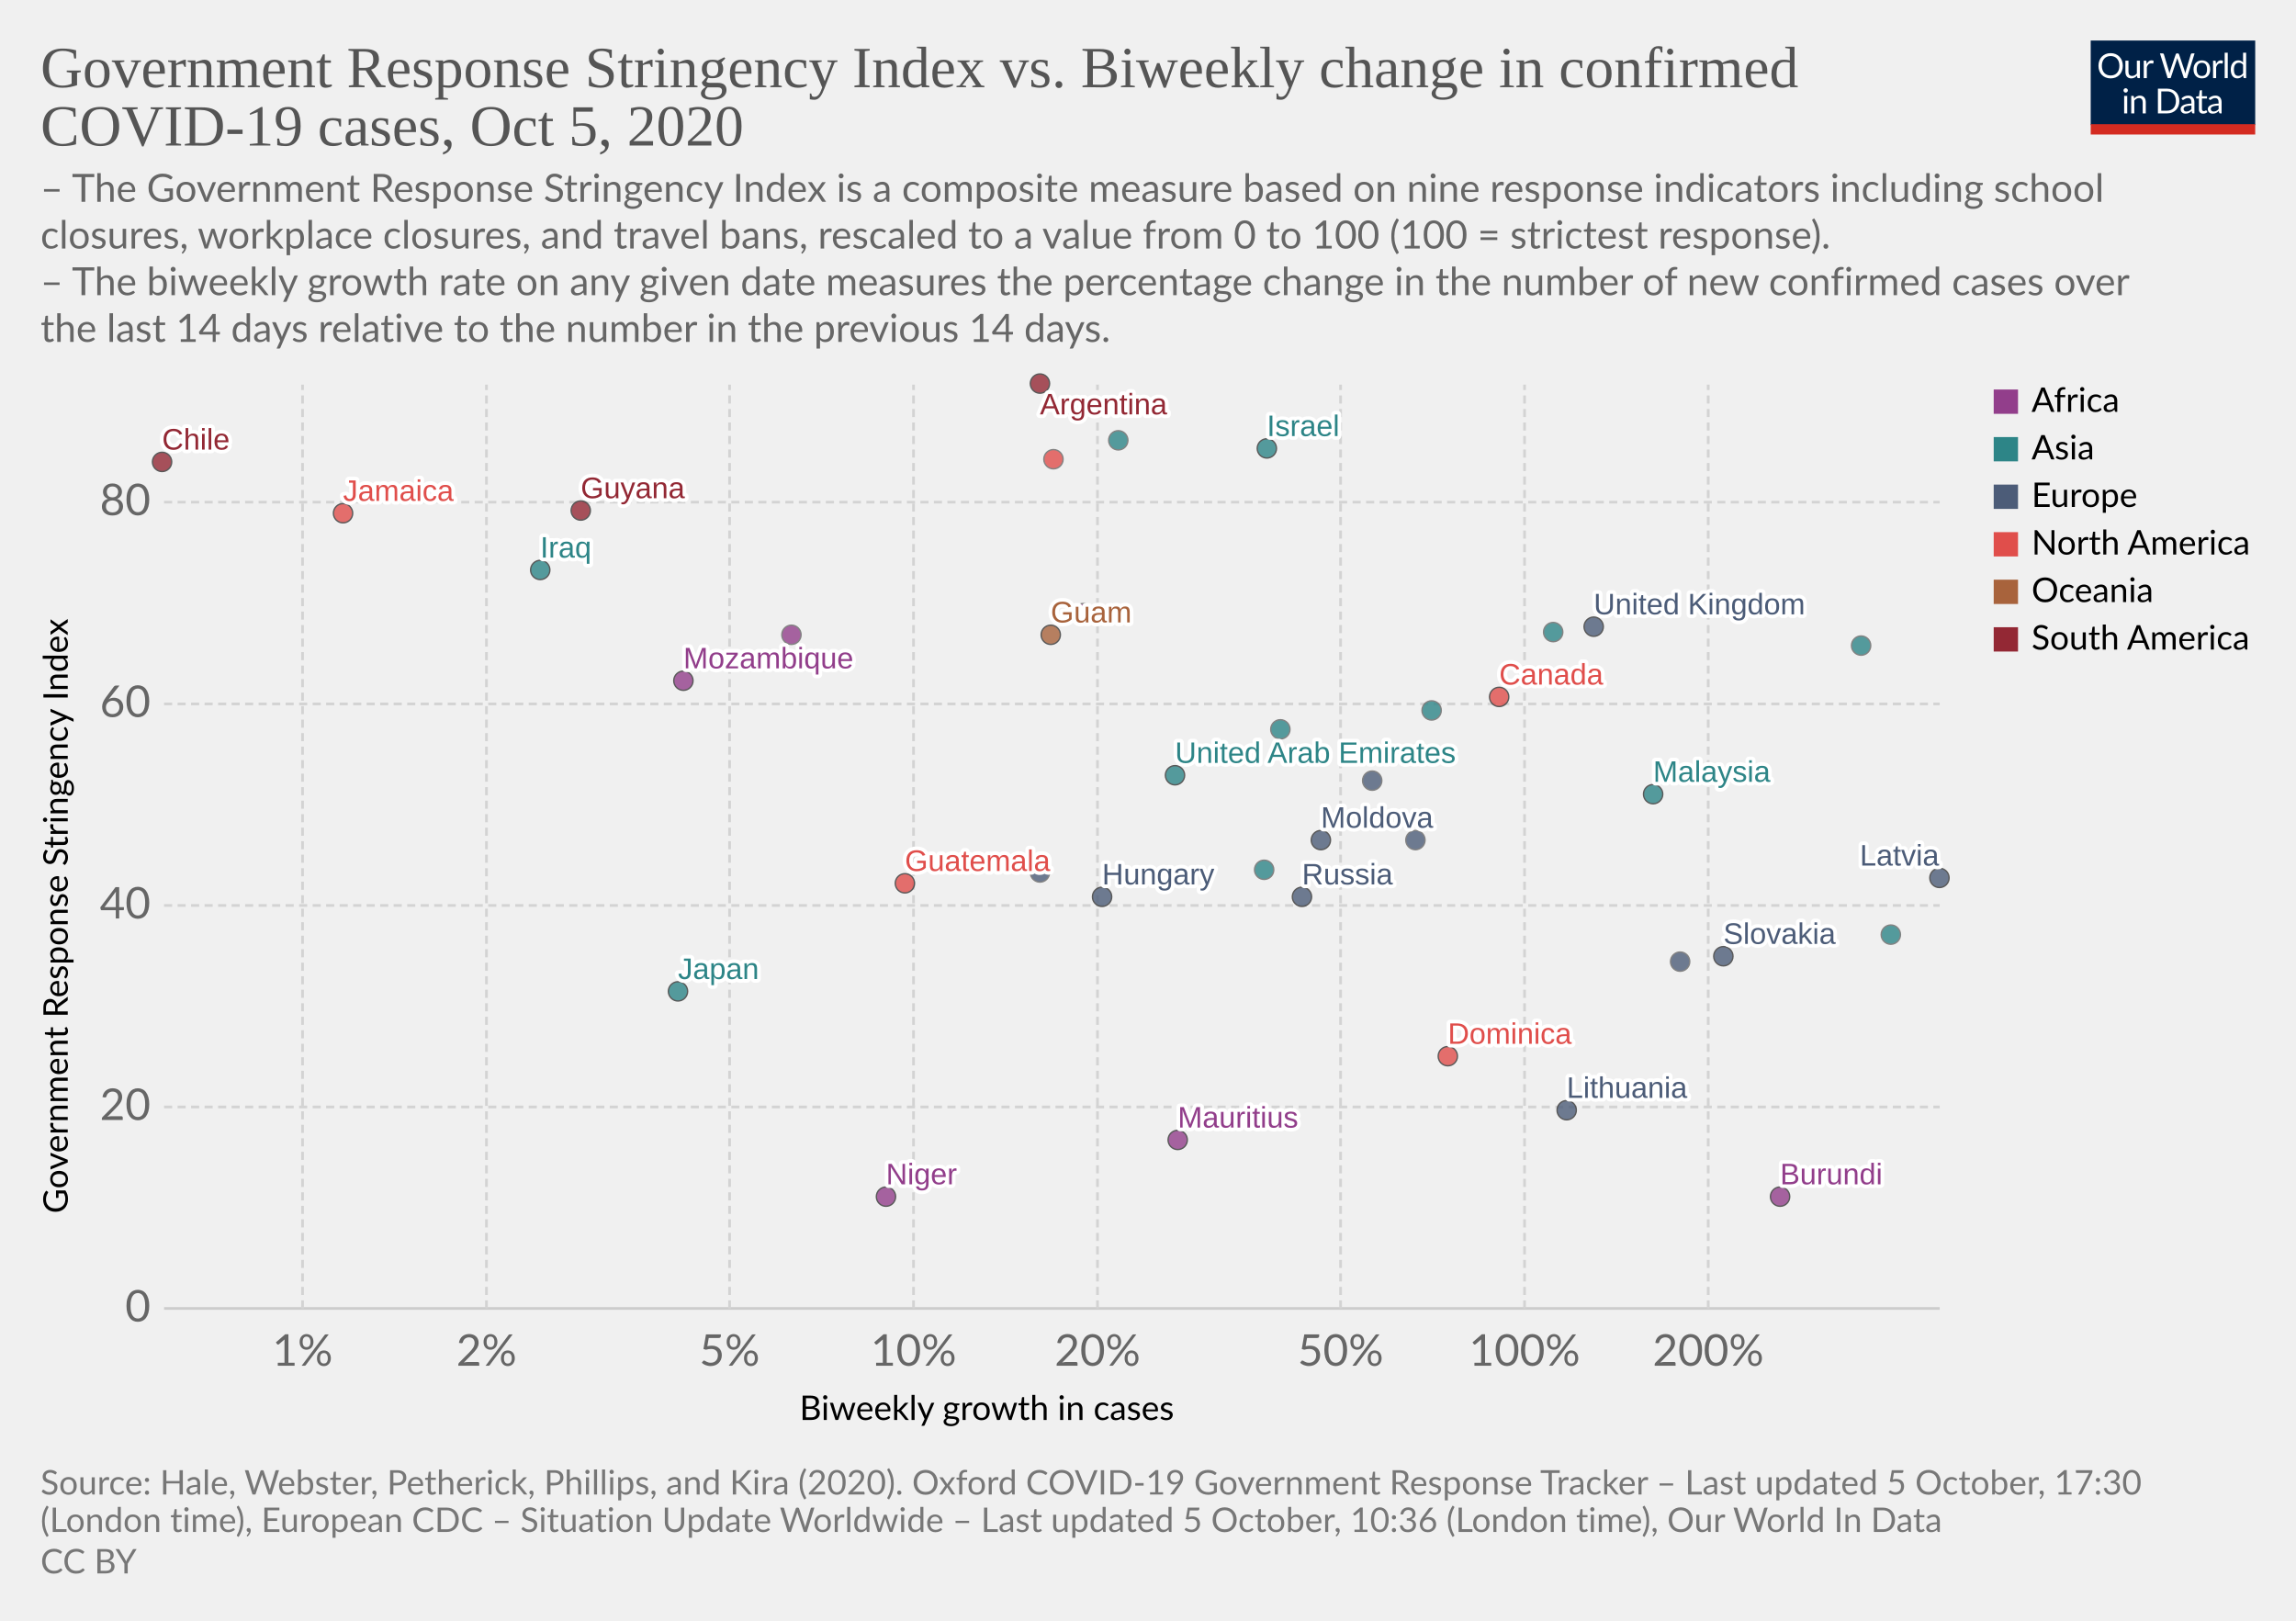
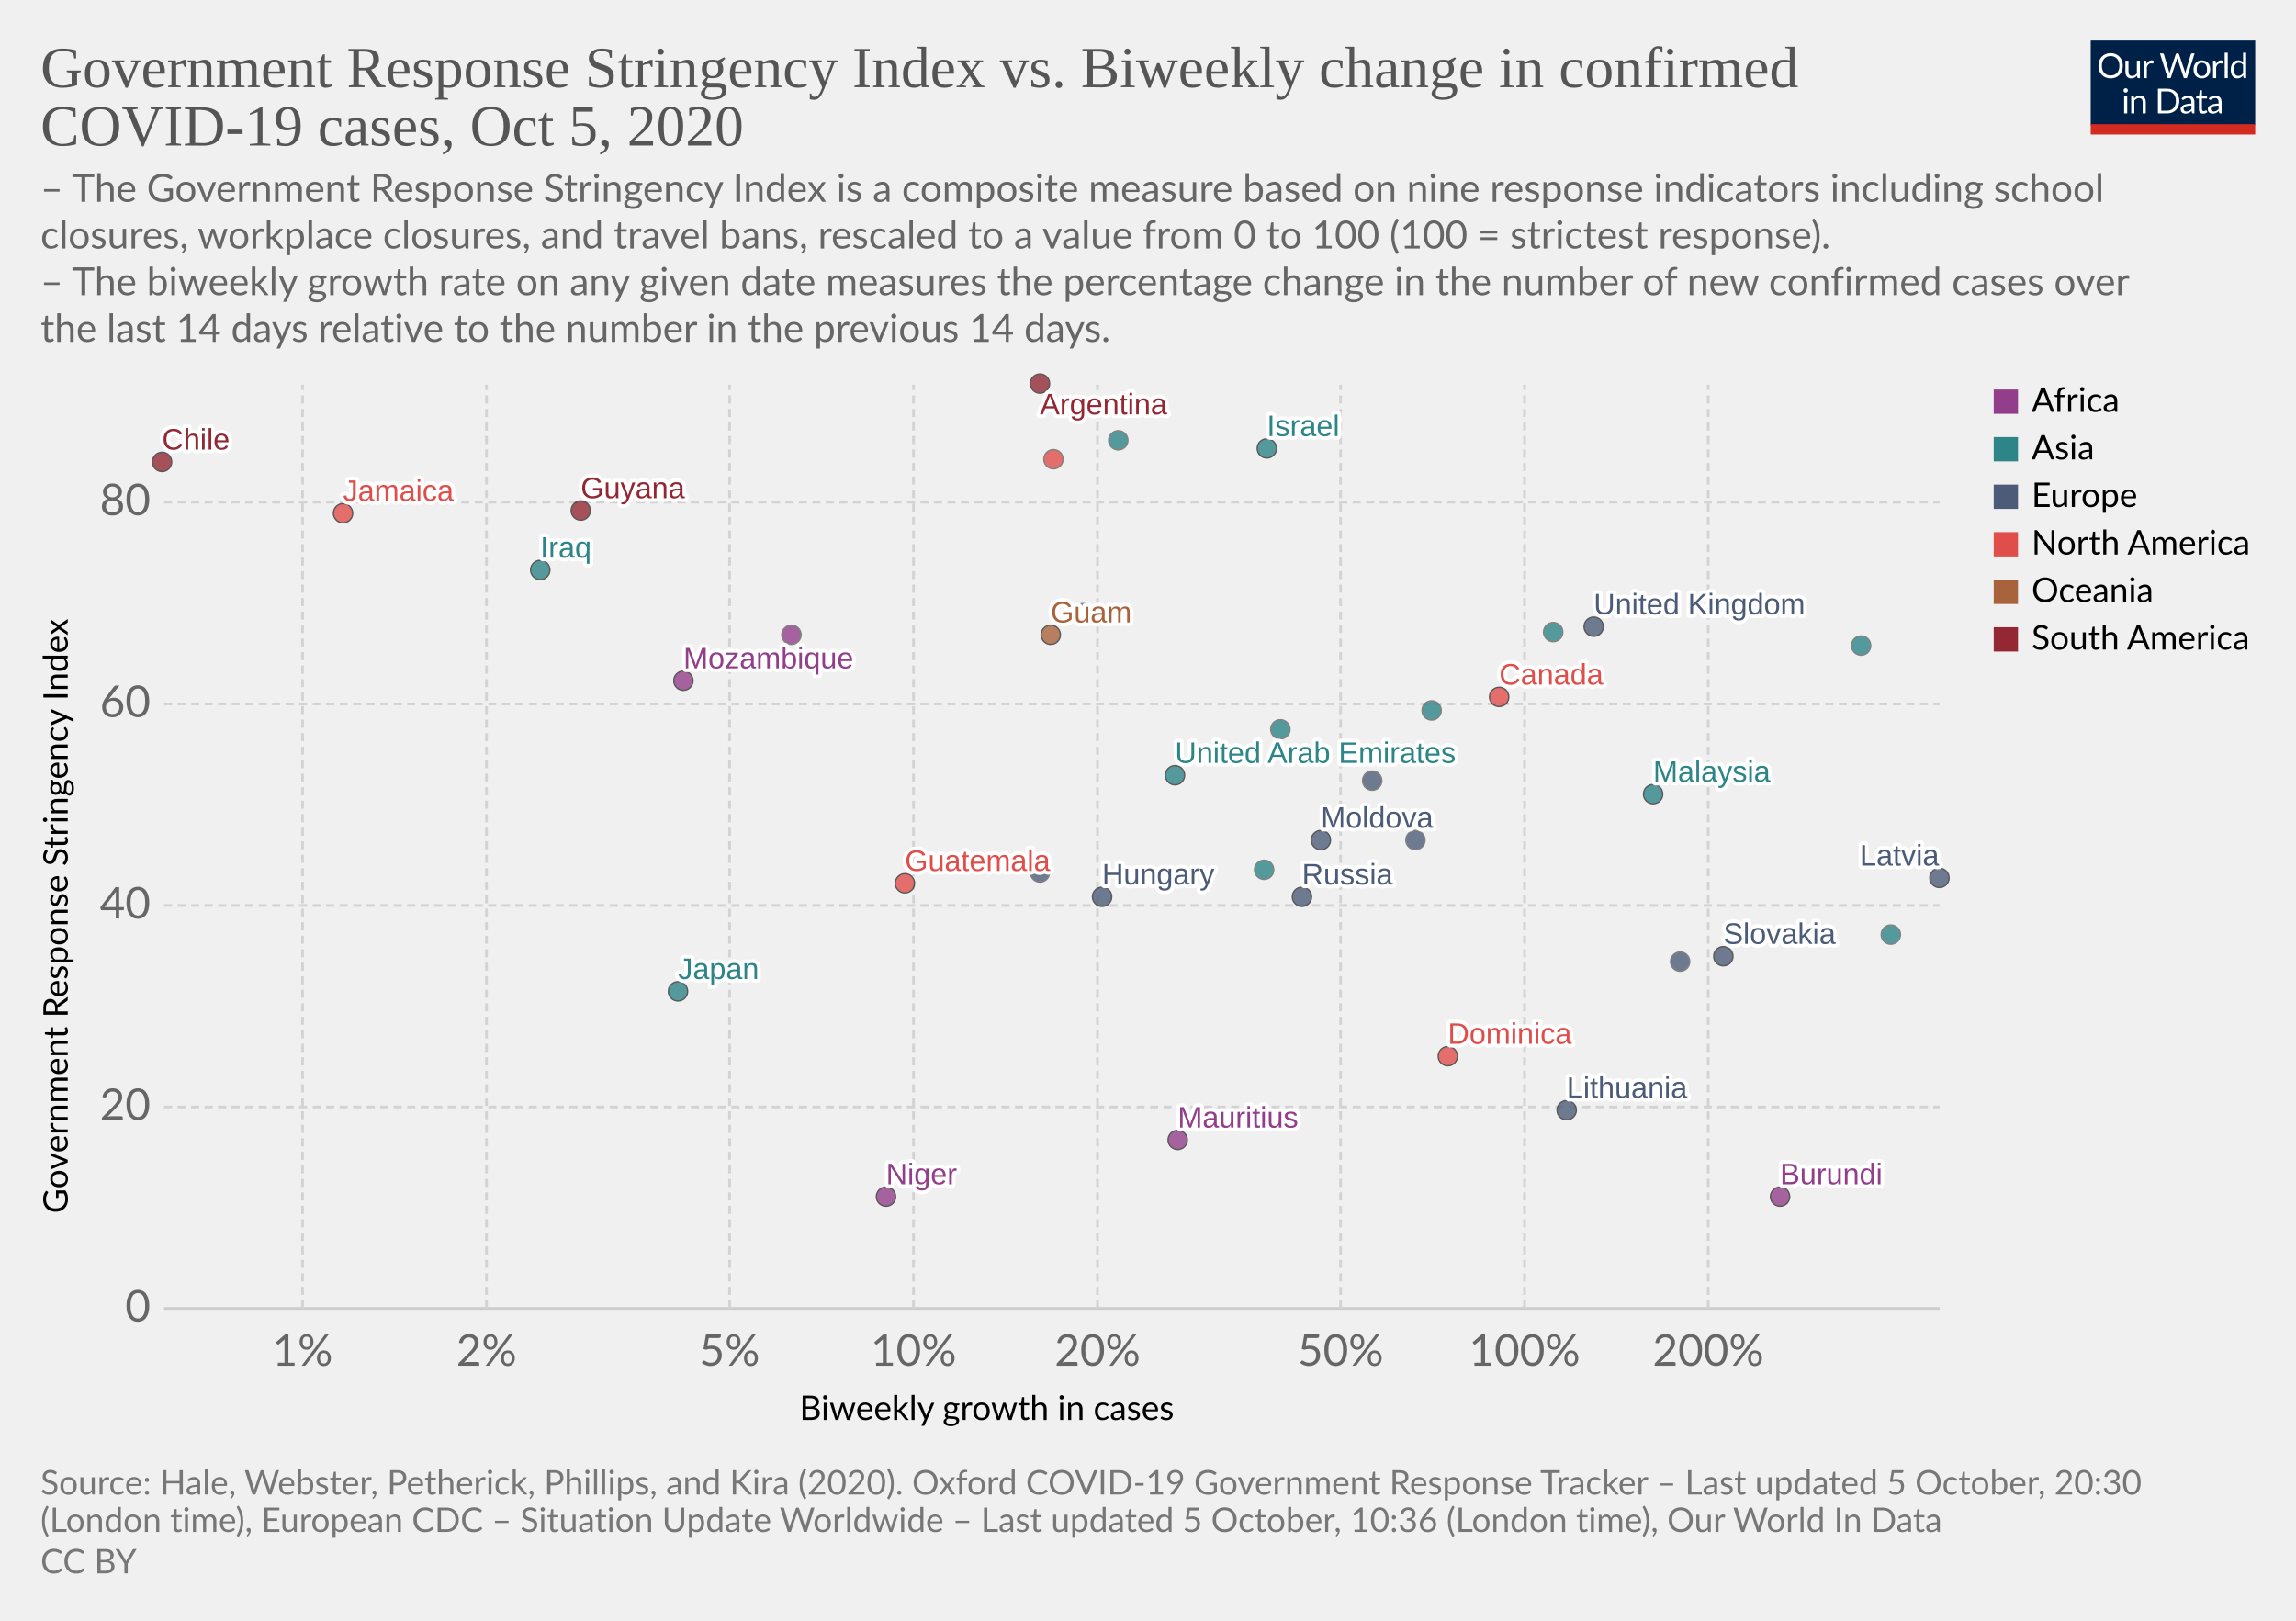
<svg xmlns="http://www.w3.org/2000/svg" version="1.1" style="background-color:#fff;-webkit-font-smoothing:antialiased" width="850" height="600" viewBox="0 0 850 600" font-family="Lato,'Helvetica Neue',Helvetica,Arial,sans-serif" font-size="18" text-rendering="optimizeLegibility">
  <g class="HeaderView">
    <g transform="matrix(.29 0 0 .29 774 15)">
      <svg width="210" height="120" viewBox="0 0 210 120" fill="none">
        <g clip-path="url(#clip0)">
          <path d="M0 0h210v107.89H0V0z" fill="#002147" />
          <path d="M40.98 32.25c0 2.36-.38 4.53-1.12 6.51a14.26 14.26 0 01-8.1 8.4c-1.9.78-4.02 1.17-6.34 1.17a16.6 16.6 0 01-6.33-1.17 14.31 14.31 0 01-8.08-8.4 18.29 18.29 0 01-1.12-6.51c0-2.36.38-4.53 1.12-6.5a14.32 14.32 0 018.07-8.44c1.92-.8 4.03-1.19 6.34-1.19 2.32 0 4.43.4 6.34 1.19 1.92.8 3.56 1.9 4.93 3.34a14.87 14.87 0 013.17 5.1 18.1 18.1 0 011.12 6.5zm-4.38 0c0-1.94-.26-3.68-.8-5.22a10.91 10.91 0 00-2.24-3.89 9.68 9.68 0 00-3.52-2.46 11.95 11.95 0 00-4.62-.86c-1.68 0-3.21.28-4.6.86a9.88 9.88 0 00-3.54 2.46 10.91 10.91 0 00-2.24 3.9c-.53 1.53-.8 3.27-.8 5.2 0 1.94.27 3.68.8 5.22a11.17 11.17 0 002.24 3.9 10.01 10.01 0 003.55 2.44c1.38.56 2.9.83 4.6.83 1.7 0 3.24-.27 4.61-.83a9.8 9.8 0 003.52-2.44 11.17 11.17 0 002.25-3.9c.53-1.54.8-3.28.8-5.21zm26.22-6.54V48H60.5c-.56 0-.9-.27-1.05-.81l-.31-2.4a12.45 12.45 0 01-3.26 2.6c-1.2.64-2.58.96-4.13.96-1.22 0-2.3-.2-3.24-.6a6.52 6.52 0 01-2.33-1.7 7.37 7.37 0 01-1.43-2.67c-.3-1.04-.46-2.2-.46-3.45V25.7h3.91v14.22c0 1.68.38 2.99 1.15 3.91.77.93 1.96 1.39 3.54 1.39 1.16 0 2.24-.27 3.23-.82a10.42 10.42 0 002.8-2.28V25.7h3.91zm8.61 4.47a9.94 9.94 0 012.6-3.56 5.64 5.64 0 013.76-1.3c.47 0 .92.05 1.34.15.44.1.83.27 1.17.49l-.3 2.92c-.09.37-.3.55-.66.55-.2 0-.5-.04-.9-.13a6.21 6.21 0 00-3.24.18c-.54.2-1.03.5-1.47.92-.42.4-.81.9-1.17 1.5-.33.58-.64 1.26-.92 2.02V48H67.7V25.71h2.25c.42 0 .72.08.88.25.16.16.27.44.33.83l.26 3.39zm61.16-13.7L122.75 48h-3.82l-7.99-24.05a21.95 21.95 0 01-.42-1.58 38.36 38.36 0 01-.44 1.58L102.05 48h-3.83L88.4 16.47h3.54c.38 0 .7.1.95.29.26.2.43.43.5.73l6.52 21.9c.1.4.2.83.28 1.28.1.46.2.94.29 1.46l.3-1.46c.12-.47.25-.9.38-1.27l7.41-21.91c.1-.25.26-.48.51-.69.27-.22.58-.33.95-.33h1.23c.38 0 .69.1.92.29.24.2.41.43.53.73l7.4 21.9a28.4 28.4 0 01.68 2.62 29.52 29.52 0 01.52-2.61l6.54-21.91c.07-.27.23-.5.48-.7.27-.21.58-.32.95-.32h3.32zm9.35 8.88c1.63 0 3.1.27 4.4.82a9.43 9.43 0 015.46 5.94c.5 1.4.74 2.98.74 4.73 0 1.76-.25 3.34-.74 4.75a9.43 9.43 0 01-5.46 5.92c-1.3.52-2.77.79-4.4.79-1.64 0-3.12-.27-4.44-.8a9.42 9.42 0 01-3.35-2.3c-.92-1-1.63-2.2-2.13-3.61-.49-1.41-.73-3-.73-4.75s.24-3.33.73-4.73c.5-1.43 1.2-2.64 2.13-3.63a9.4 9.4 0 013.35-2.31c1.32-.55 2.8-.82 4.44-.82zm0 19.89c2.2 0 3.84-.73 4.93-2.2 1.08-1.48 1.63-3.54 1.63-6.18 0-2.66-.55-4.72-1.63-6.2-1.09-1.49-2.73-2.23-4.93-2.23-1.12 0-2.09.2-2.93.57a5.7 5.7 0 00-2.06 1.65 7.5 7.5 0 00-1.24 2.67c-.26 1.04-.4 2.22-.4 3.54 0 2.64.55 4.7 1.64 6.18 1.1 1.47 2.76 2.2 4.99 2.2zm17.97-15.07a9.94 9.94 0 012.6-3.56 5.64 5.64 0 013.76-1.3c.47 0 .91.05 1.34.15.44.1.83.27 1.16.49l-.28 2.92c-.09.37-.31.55-.66.55-.2 0-.5-.04-.9-.13a6.2 6.2 0 00-3.24.18c-.54.2-1.03.5-1.47.92-.43.4-.82.9-1.17 1.5a13.1 13.1 0 00-.92 2.02V48h-3.94V25.71h2.24c.43 0 .72.08.88.25.17.16.28.44.33.83l.27 3.39zm15.04-14.59V48h-3.92V15.6h3.92zm19.55 15.43a6.22 6.22 0 00-2.38-2.05 6.7 6.7 0 00-2.86-.6c-2.07 0-3.66.75-4.77 2.23-1.12 1.48-1.68 3.6-1.68 6.33 0 1.46.13 2.7.38 3.74a7.29 7.29 0 001.1 2.56 4.35 4.35 0 001.78 1.45c.7.3 1.5.46 2.4.46 1.29 0 2.41-.3 3.36-.88a9.6 9.6 0 002.67-2.49V31.02zm3.91-15.43V48h-2.33c-.56 0-.9-.27-1.06-.81l-.35-2.71a12.13 12.13 0 01-3.25 2.77 8.28 8.28 0 01-4.23 1.06 7.31 7.31 0 01-6.14-2.9c-.73-.96-1.3-2.15-1.69-3.57a18.35 18.35 0 01.07-9.48 11.29 11.29 0 011.89-3.7 8.7 8.7 0 017.06-3.34 7.96 7.96 0 016.12 2.62V15.59h3.91zM46.61 70.71V93H42.7V70.71h3.91zm.84-7c0 .39-.08.75-.24 1.09a2.81 2.81 0 01-1.52 1.47 2.67 2.67 0 01-2.16 0 2.9 2.9 0 01-1.45-1.47 2.67 2.67 0 010-2.16c.15-.35.35-.65.6-.9.25-.27.53-.47.85-.62a2.67 2.67 0 012.16 0c.35.15.65.35.9.62.27.25.47.55.62.9.16.34.24.7.24 1.08zm7.97 10.24c.49-.54 1-1.04 1.54-1.48a9.85 9.85 0 013.66-1.84 8.96 8.96 0 015.43.35c.94.4 1.72.97 2.33 1.71a7.36 7.36 0 011.43 2.67c.32 1.04.49 2.19.49 3.45V93h-3.94V78.81c0-1.69-.4-3-1.17-3.92-.76-.93-1.93-1.4-3.5-1.4a6.6 6.6 0 00-3.25.83c-1 .56-1.92 1.31-2.77 2.27V93h-3.94V70.71h2.35c.56 0 .9.28 1.04.82l.3 2.42zm57.7 3.3c0 2.36-.37 4.5-1.11 6.44a14.3 14.3 0 01-3.17 4.98 14.1 14.1 0 01-4.93 3.2c-1.9.76-4.02 1.13-6.33 1.13H85.8V61.47h11.77c2.31 0 4.42.39 6.33 1.15a13.8 13.8 0 018.1 8.18 17.75 17.75 0 011.12 6.45zm-4.37 0c0-1.94-.26-3.67-.8-5.2a10.94 10.94 0 00-2.23-3.87 9.57 9.57 0 00-3.53-2.42 12.23 12.23 0 00-4.61-.83h-7.5v24.62h7.5c1.7 0 3.24-.28 4.61-.84a9.7 9.7 0 003.53-2.4 10.94 10.94 0 002.24-3.87c.53-1.53.8-3.26.8-5.2zm19.8 5.72c-1.8.06-3.34.2-4.62.44-1.26.22-2.3.51-3.1.88-.8.36-1.37.8-1.74 1.3-.35.5-.53 1.05-.53 1.67 0 .58.1 1.1.3 1.52a3 3 0 00.76 1.05c.34.27.73.46 1.17.6.45.11.94.17 1.45.17a7.28 7.28 0 003.5-.81 11.95 11.95 0 002.82-2.2v-4.62zm-12.65-9.11a12.73 12.73 0 013.98-2.66c1.43-.59 3-.88 4.73-.88 1.25 0 2.36.2 3.33.61a6.81 6.81 0 013.94 4.38c.33 1.04.5 2.19.5 3.43V93h-1.74a1.8 1.8 0 01-.88-.18c-.2-.13-.36-.38-.48-.74l-.44-2.12c-.59.55-1.16 1.03-1.72 1.46a9.48 9.48 0 01-3.74 1.7c-.69.15-1.46.23-2.3.23-.87 0-1.69-.12-2.45-.35a5.34 5.34 0 01-3.34-2.93 6.64 6.64 0 01-.49-2.64c0-.88.25-1.72.73-2.53a6.33 6.33 0 012.35-2.17c1.09-.63 2.5-1.15 4.25-1.54 1.75-.41 3.89-.65 6.42-.7v-1.75c0-1.73-.37-3.03-1.12-3.91-.75-.9-1.84-1.34-3.28-1.34-.97 0-1.78.12-2.44.37-.64.23-1.2.5-1.7.81l-1.23.82c-.33.23-.67.35-1 .35-.27 0-.5-.07-.69-.2a2.1 2.1 0 01-.48-.53l-.7-1.25zm27.67 19.5c-1.76 0-3.12-.5-4.07-1.48-.94-.98-1.41-2.4-1.41-4.25V74h-2.68a.9.9 0 01-.6-.2c-.16-.14-.24-.36-.24-.66v-1.56l3.65-.46.9-6.89a.9.9 0 01.29-.52.88.88 0 01.62-.22H142v7.67h6.44V74H142v13.38c0 .94.22 1.63.68 2.09.45.45 1.04.68 1.76.68a3.21 3.21 0 001.85-.53l.55-.35c.16-.12.3-.18.41-.18.2 0 .4.13.55.38l1.15 1.87a7.45 7.45 0 01-2.44 1.5c-.96.35-1.94.52-2.95.52zm19.68-10.4c-1.8.07-3.34.21-4.62.45-1.26.22-2.3.51-3.1.88-.8.36-1.37.8-1.74 1.3-.35.5-.53 1.05-.53 1.67 0 .58.1 1.1.3 1.52.18.42.44.77.76 1.05.34.27.73.46 1.17.6.45.11.94.17 1.45.17a7.3 7.3 0 003.5-.81 12.04 12.04 0 002.82-2.2v-4.62zm-12.65-9.1a12.72 12.72 0 013.99-2.66c1.42-.59 3-.88 4.72-.88 1.25 0 2.36.2 3.33.61a6.81 6.81 0 013.94 4.38c.33 1.04.5 2.19.5 3.43V93h-1.74a1.8 1.8 0 01-.88-.18c-.2-.13-.36-.38-.48-.74l-.44-2.12c-.59.55-1.16 1.03-1.72 1.46a9.48 9.48 0 01-3.74 1.7c-.69.15-1.46.23-2.3.23-.87 0-1.69-.12-2.45-.35a5.33 5.33 0 01-3.34-2.93 6.62 6.62 0 01-.49-2.64c0-.88.25-1.72.73-2.53a6.33 6.33 0 012.35-2.17c1.09-.63 2.5-1.15 4.25-1.54a31.2 31.2 0 016.42-.7v-1.75c0-1.73-.37-3.03-1.12-3.91-.75-.9-1.84-1.34-3.28-1.34-.97 0-1.78.12-2.44.37-.64.23-1.2.5-1.7.81-.46.3-.87.57-1.22.82-.34.23-.68.35-1.02.35-.26 0-.49-.07-.68-.2a1.88 1.88 0 01-.48-.53l-.7-1.25z" fill="#fff" />
          <path fill="#D42B21" d="M0 106.79h210V120H0z" />
        </g>
        <defs>
          <clipPath id="clip0">
            <path fill="#fff" d="M0 0h210v120H0z" />
          </clipPath>
        </defs>
      </svg>
    </g>
    <a href="https://ourworldindata.org/grapher/government-response-stringency-index-vs-biweekly-change-in-confirmed-covid-19-cases?time=latest" target="_blank" rel="noopener" font-family="&quot;Playfair Display&quot;,Georgia,&quot;Times New Roman&quot;,serif">
      <text font-size="21.6" x="15" y="32.3" fill="#555">
        <tspan x="15" y="32.28">Government Response Stringency Index vs. Biweekly change in confirmed</tspan>
        <tspan x="15" y="53.88">COVID-19 cases, Oct 5, 2020</tspan>
      </text>
    </a>
    <text font-size="14.4" x="15" y="74.7" fill="#666">
      <tspan x="15" y="74.72">– The Government Response Stringency Index is a composite measure based on nine response indicators including school</tspan>
      <tspan x="15" y="92">closures, workplace closures, and travel bans, rescaled to a value from 0 to 100 (100 = strictest response).</tspan>
      <tspan x="15" y="109.28"> – The biweekly growth rate on any given date measures the percentage change in the number of new confirmed cases over</tspan>
      <tspan x="15" y="126.56">the last 14 days relative to the number in the previous 14 days.</tspan>
    </text>
  </g>
  <g class="ScatterPlot">
    <g class="DualAxisView">
      <g class="HorizontalAxis">
        <text font-size="12.6" x="296" y="525.7">
          <tspan x="295.99" y="525.68">Biweekly growth in cases</tspan>
        </text>
        <text x="112" y="505.6" fill="#666" text-anchor="middle" font-size="16.2">1%</text>
        <text x="180.1" y="505.6" fill="#666" text-anchor="middle" font-size="16.2">2%</text>
        <text x="270.1" y="505.6" fill="#666" text-anchor="middle" font-size="16.2">5%</text>
        <text x="338.2" y="505.6" fill="#666" text-anchor="middle" font-size="16.2">10%</text>
        <text x="406.3" y="505.6" fill="#666" text-anchor="middle" font-size="16.2">20%</text>
        <text x="496.3" y="505.6" fill="#666" text-anchor="middle" font-size="16.2">50%</text>
        <text x="564.4" y="505.6" fill="#666" text-anchor="middle" font-size="16.2">100%</text>
        <text x="632.4" y="505.6" fill="#666" text-anchor="middle" font-size="16.2">200%</text>
      </g>
      <g class="VerticalAxis">
        <text font-size="12.6" x="-449.2" y="25.1" transform="rotate(-90)">
          <tspan x="-449.2" y="25.08">Government Response Stringency Index</tspan>
        </text>
        <text x="55.74" y="484.4" fill="#666" dominant-baseline="middle" text-anchor="end" font-size="16.2">0</text>
        <text x="55.74" y="409.8" fill="#666" dominant-baseline="middle" text-anchor="end" font-size="16.2">20</text>
        <text x="55.74" y="335.2" fill="#666" dominant-baseline="middle" text-anchor="end" font-size="16.2">40</text>
        <text x="55.74" y="260.6" fill="#666" dominant-baseline="middle" text-anchor="end" font-size="16.2">60</text>
        <text x="55.74" y="185.9" fill="#666" dominant-baseline="middle" text-anchor="end" font-size="16.2">80</text>
      </g>
      <g class="AxisGridLines horizontalLines">
        <path stroke="#ccc" d="M60.74 484.4h657.35" />
        <path stroke="#d3d3d3" stroke-dasharray="3,2" d="M60.74 409.8h657.35M60.74 335.2h657.35M60.74 260.6h657.35M60.74 185.9h657.35" />
      </g>
      <g class="AxisGridLines verticalLines" stroke="#d3d3d3" stroke-dasharray="3,2">
        <path d="M112 484.4v-342M180.1 484.4v-342M270.1 484.4v-342M338.2 484.4v-342M406.3 484.4v-342M496.3 484.4v-342M564.4 484.4v-342M632.4 484.4v-342" />
      </g>
    </g>
    <g class="PointsWithLabels clickable" clip-path="url(#a)" font-family="Arial, sans-serif">
      <path fill="rgba(255,255,255,0)" d="M60.74 142.4h657.35v342H60.74z" />
      <defs>
        <clipPath id="a">
          <path d="M50.74 132.4h677.35v362H50.74z" />
        </clipPath>
      </defs>
      <g class="key-United-Arab-Emirates_0">
        <circle cx="435" cy="287" r="3.57" fill="#2D8587" opacity=".8" stroke="#333" stroke-width=".5" />
      </g>
      <g class="key-Argentina_0">
        <circle cx="385" cy="142" r="3.57" fill="#932834" opacity=".8" stroke="#333" stroke-width=".5" />
      </g>
      <g class="key-Canada_0">
        <circle cx="555" cy="258" r="3.57" fill="#E04E4B" opacity=".8" stroke="#333" stroke-width=".5" />
      </g>
      <g class="key-Chile_0">
        <circle cx="60" cy="171" r="3.57" fill="#932834" opacity=".8" stroke="#333" stroke-width=".5" />
      </g>
      <g class="key-Latvia_0">
        <circle cx="718" cy="325" r="3.57" fill="#4C5C78" opacity=".8" stroke="#333" stroke-width=".5" />
      </g>
      <g class="key-Moldova_0">
        <circle cx="489" cy="311" r="3.57" fill="#4C5C78" opacity=".8" stroke="#333" stroke-width=".5" />
      </g>
      <g class="key-United-Kingdom_0">
        <circle cx="590" cy="232" r="3.57" fill="#4C5C78" opacity=".8" stroke="#333" stroke-width=".5" />
      </g>
      <g class="key-Guatemala_0">
        <circle cx="335" cy="327" r="3.57" fill="#E04E4B" opacity=".8" stroke="#333" stroke-width=".5" />
      </g>
      <g class="key-Guyana_0">
        <circle cx="215" cy="189" r="3.57" fill="#932834" opacity=".8" stroke="#333" stroke-width=".5" />
      </g>
      <g class="key-Honduras_0">
        <circle cx="390" cy="170" r="3.57" fill="#E04E4B" opacity=".8" stroke="#666" stroke-width=".5" />
      </g>
      <g class="key-Hungary_0">
        <circle cx="408" cy="332" r="3.57" fill="#4C5C78" opacity=".8" stroke="#333" stroke-width=".5" />
      </g>
      <g class="key-Ireland_0">
        <circle cx="508" cy="289" r="3.57" fill="#4C5C78" opacity=".8" stroke="#666" stroke-width=".5" />
      </g>
      <g class="key-Iran_0">
        <circle cx="474" cy="270" r="3.57" fill="#2D8587" opacity=".8" stroke="#666" stroke-width=".5" />
      </g>
      <g class="key-Oman_0">
        <circle cx="414" cy="163" r="3.57" fill="#2D8587" opacity=".8" stroke="#666" stroke-width=".5" />
      </g>
      <g class="key-Portugal_0">
        <circle cx="385" cy="323" r="3.57" fill="#4C5C78" opacity=".8" stroke="#666" stroke-width=".5" />
      </g>
      <g class="key-Russia_0">
        <circle cx="482" cy="332" r="3.57" fill="#4C5C78" opacity=".8" stroke="#333" stroke-width=".5" />
      </g>
      <g class="key-Slovakia_0">
        <circle cx="638" cy="354" r="3.57" fill="#4C5C78" opacity=".8" stroke="#333" stroke-width=".5" />
      </g>
      <g class="key-Slovenia_0">
        <circle cx="524" cy="311" r="3.57" fill="#4C5C78" opacity=".8" stroke="#666" stroke-width=".5" />
      </g>
      <g class="key-Thailand_0">
        <circle cx="468" cy="322" r="3.57" fill="#2D8587" opacity=".8" stroke="#666" stroke-width=".5" />
      </g>
      <g class="key-Guam_0">
        <circle cx="389" cy="235" r="3.57" fill="#A8633C" opacity=".8" stroke="#333" stroke-width=".5" />
      </g>
      <g class="key-Kyrgyzstan_0">
        <circle cx="575" cy="234" r="3.57" fill="#2D8587" opacity=".8" stroke="#666" stroke-width=".5" />
      </g>
      <g class="key-Mauritius_0">
        <circle cx="436" cy="422" r="3.57" fill="#923E8B" opacity=".8" stroke="#333" stroke-width=".5" />
      </g>
      <g class="key-Cape-Verde_0">
        <circle cx="401" cy="227" r="3.57" fill="#923E8B" opacity=".8" stroke="#666" stroke-width=".5" />
      </g>
      <g class="key-Niger_0">
        <circle cx="328" cy="443" r="3.57" fill="#923E8B" opacity=".8" stroke="#333" stroke-width=".5" />
      </g>
      <g class="key-Dominica_0">
        <circle cx="536" cy="391" r="3.57" fill="#E04E4B" opacity=".8" stroke="#333" stroke-width=".5" />
      </g>
      <g class="key-Mozambique_0">
        <circle cx="253" cy="252" r="3.57" fill="#923E8B" opacity=".8" stroke="#333" stroke-width=".5" />
      </g>
      <g class="key-Iraq_0">
        <circle cx="200" cy="211" r="3.57" fill="#2D8587" opacity=".8" stroke="#333" stroke-width=".5" />
      </g>
      <g class="key-Iceland_0">
        <circle cx="622" cy="356" r="3.57" fill="#4C5C78" opacity=".8" stroke="#666" stroke-width=".5" />
      </g>
      <g class="key-Israel_0">
        <circle cx="469" cy="166" r="3.57" fill="#2D8587" opacity=".8" stroke="#333" stroke-width=".5" />
      </g>
      <g class="key-Jordan_0">
        <circle cx="689" cy="239" r="3.57" fill="#2D8587" opacity=".8" stroke="#666" stroke-width=".5" />
      </g>
      <g class="key-Japan_0">
        <circle cx="251" cy="367" r="3.57" fill="#2D8587" opacity=".8" stroke="#333" stroke-width=".5" />
      </g>
      <g class="key-Cambodia_0">
        <circle cx="700" cy="346" r="3.57" fill="#2D8587" opacity=".8" stroke="#666" stroke-width=".5" />
      </g>
      <g class="key-Lebanon_0">
        <circle cx="530" cy="263" r="3.57" fill="#2D8587" opacity=".8" stroke="#666" stroke-width=".5" />
      </g>
      <g class="key-Lithuania_0">
        <circle cx="580" cy="411" r="3.57" fill="#4C5C78" opacity=".8" stroke="#333" stroke-width=".5" />
      </g>
      <g class="key-Malaysia_0">
        <circle cx="612" cy="294" r="3.57" fill="#2D8587" opacity=".8" stroke="#333" stroke-width=".5" />
      </g>
      <g class="key-Jamaica_0">
        <circle cx="127" cy="190" r="3.57" fill="#E04E4B" opacity=".8" stroke="#333" stroke-width=".5" />
      </g>
      <g class="key-Gabon_0">
        <circle cx="293" cy="235" r="3.57" fill="#923E8B" opacity=".8" stroke="#666" stroke-width=".5" />
      </g>
      <g class="key-Burundi_0">
        <circle cx="659" cy="443" r="3.57" fill="#923E8B" opacity=".8" stroke="#333" stroke-width=".5" />
      </g>
      <g class="backgroundLabels" fill="#333" font-size="11" font-weight="400">
        <text x="435" y="282.43" fill="#fff" stroke="#fff" stroke-linecap="round" stroke-linejoin="round" stroke-width=".25em">United Arab Emirates</text>
        <text x="435" y="282.43" fill="#2D8587">United Arab Emirates</text>
        <text x="385" y="153.4" fill="#fff" stroke="#fff" stroke-linecap="round" stroke-linejoin="round" stroke-width=".25em">Argentina</text>
        <text x="385" y="153.4" fill="#932834">Argentina</text>
        <text x="555" y="253.43" fill="#fff" stroke="#fff" stroke-linecap="round" stroke-linejoin="round" stroke-width=".25em">Canada</text>
        <text x="555" y="253.43" fill="#E04E4B">Canada</text>
        <text x="60" y="166.43" fill="#fff" stroke="#fff" stroke-linecap="round" stroke-linejoin="round" stroke-width=".25em">Chile</text>
        <text x="60" y="166.43" fill="#932834">Chile</text>
        <text x="688.52" y="320.43" fill="#fff" stroke="#fff" stroke-linecap="round" stroke-linejoin="round" stroke-width=".25em">Latvia</text>
        <text x="688.52" y="320.43" fill="#4C5C78">Latvia</text>
        <text x="489" y="306.43" fill="#fff" stroke="#fff" stroke-linecap="round" stroke-linejoin="round" stroke-width=".25em">Moldova</text>
        <text x="489" y="306.43" fill="#4C5C78">Moldova</text>
        <text x="590" y="227.43" fill="#fff" stroke="#fff" stroke-linecap="round" stroke-linejoin="round" stroke-width=".25em">United Kingdom</text>
        <text x="590" y="227.43" fill="#4C5C78">United Kingdom</text>
        <text x="335" y="322.43" fill="#fff" stroke="#fff" stroke-linecap="round" stroke-linejoin="round" stroke-width=".25em">Guatemala</text>
        <text x="335" y="322.43" fill="#E04E4B">Guatemala</text>
        <text x="215" y="184.43" fill="#fff" stroke="#fff" stroke-linecap="round" stroke-linejoin="round" stroke-width=".25em">Guyana</text>
        <text x="215" y="184.43" fill="#932834">Guyana</text>
        <text x="408" y="327.43" fill="#fff" stroke="#fff" stroke-linecap="round" stroke-linejoin="round" stroke-width=".25em">Hungary</text>
        <text x="408" y="327.43" fill="#4C5C78">Hungary</text>
        <text x="482" y="327.43" fill="#fff" stroke="#fff" stroke-linecap="round" stroke-linejoin="round" stroke-width=".25em">Russia</text>
        <text x="482" y="327.43" fill="#4C5C78">Russia</text>
        <text x="638" y="349.43" fill="#fff" stroke="#fff" stroke-linecap="round" stroke-linejoin="round" stroke-width=".25em">Slovakia</text>
        <text x="638" y="349.43" fill="#4C5C78">Slovakia</text>
        <text x="389" y="230.43" fill="#fff" stroke="#fff" stroke-linecap="round" stroke-linejoin="round" stroke-width=".25em">Guam</text>
        <text x="389" y="230.43" fill="#A8633C">Guam</text>
        <text x="436" y="417.43" fill="#fff" stroke="#fff" stroke-linecap="round" stroke-linejoin="round" stroke-width=".25em">Mauritius</text>
        <text x="436" y="417.43" fill="#923E8B">Mauritius</text>
        <text x="328" y="438.43" fill="#fff" stroke="#fff" stroke-linecap="round" stroke-linejoin="round" stroke-width=".25em">Niger</text>
        <text x="328" y="438.43" fill="#923E8B">Niger</text>
        <text x="536" y="386.43" fill="#fff" stroke="#fff" stroke-linecap="round" stroke-linejoin="round" stroke-width=".25em">Dominica</text>
        <text x="536" y="386.43" fill="#E04E4B">Dominica</text>
        <text x="253" y="247.43" fill="#fff" stroke="#fff" stroke-linecap="round" stroke-linejoin="round" stroke-width=".25em">Mozambique</text>
        <text x="253" y="247.43" fill="#923E8B">Mozambique</text>
        <text x="200" y="206.43" fill="#fff" stroke="#fff" stroke-linecap="round" stroke-linejoin="round" stroke-width=".25em">Iraq</text>
        <text x="200" y="206.43" fill="#2D8587">Iraq</text>
        <text x="469" y="161.43" fill="#fff" stroke="#fff" stroke-linecap="round" stroke-linejoin="round" stroke-width=".25em">Israel</text>
        <text x="469" y="161.43" fill="#2D8587">Israel</text>
        <text x="251" y="362.43" fill="#fff" stroke="#fff" stroke-linecap="round" stroke-linejoin="round" stroke-width=".25em">Japan</text>
        <text x="251" y="362.43" fill="#2D8587">Japan</text>
        <text x="580" y="406.43" fill="#fff" stroke="#fff" stroke-linecap="round" stroke-linejoin="round" stroke-width=".25em">Lithuania</text>
        <text x="580" y="406.43" fill="#4C5C78">Lithuania</text>
        <text x="612" y="289.43" fill="#fff" stroke="#fff" stroke-linecap="round" stroke-linejoin="round" stroke-width=".25em">Malaysia</text>
        <text x="612" y="289.43" fill="#2D8587">Malaysia</text>
        <text x="127" y="185.43" fill="#fff" stroke="#fff" stroke-linecap="round" stroke-linejoin="round" stroke-width=".25em">Jamaica</text>
        <text x="127" y="185.43" fill="#E04E4B">Jamaica</text>
        <text x="659" y="438.43" fill="#fff" stroke="#fff" stroke-linecap="round" stroke-linejoin="round" stroke-width=".25em">Burundi</text>
        <text x="659" y="438.43" fill="#923E8B">Burundi</text>
      </g>
    </g>
    <g class="ScatterColorLegend clickable" cursor="pointer">
      <g class="legendMark">
        <path fill="#923E8B" d="M738.09 144.2h9v9h-9z" />
        <text font-size="12.6" x="752.1" y="152.5">
          <tspan x="752.09" y="152.48">Africa</tspan>
        </text>
      </g>
      <g class="legendMark">
        <path fill="#2D8587" d="M738.09 161.8h9v9h-9z" />
        <text font-size="12.6" x="752.1" y="170.1">
          <tspan x="752.09" y="170.08">Asia</tspan>
        </text>
      </g>
      <g class="legendMark">
        <path fill="#4C5C78" d="M738.09 179.4h9v9h-9z" />
        <text font-size="12.6" x="752.1" y="187.7">
          <tspan x="752.09" y="187.68">Europe</tspan>
        </text>
      </g>
      <g class="legendMark">
        <path fill="#E04E4B" d="M738.09 197h9v9h-9z" />
        <text font-size="12.6" x="752.1" y="205.3">
          <tspan x="752.09" y="205.28">North America</tspan>
        </text>
      </g>
      <g class="legendMark">
        <path fill="#A8633C" d="M738.09 214.6h9v9h-9z" />
        <text font-size="12.6" x="752.1" y="222.9">
          <tspan x="752.09" y="222.88">Oceania</tspan>
        </text>
      </g>
      <g class="legendMark">
        <path fill="#932834" d="M738.09 232.2h9v9h-9z" />
        <text font-size="12.6" x="752.1" y="240.5">
          <tspan x="752.09" y="240.48">South America</tspan>
        </text>
      </g>
    </g>
  </g>
  <g class="SourcesFooter" fill="#777">
    <g class="clickable" fill="#777">
      <text font-size="12.6" x="15" y="553.3">
-         <tspan x="15" y="553.28">Source: Hale, Webster, Petherick, Phillips, and Kira (2020). Oxford COVID-19 Government Response Tracker – Last updated 5 October, 17:30</tspan>
+         <tspan x="15" y="553.28">Source: Hale, Webster, Petherick, Phillips, and Kira (2020). Oxford COVID-19 Government Response Tracker – Last updated 5 October, 20:30</tspan>
        <tspan x="15" y="567.14">(London time), European CDC – Situation Update Worldwide – Last updated 5 October, 10:36 (London time), Our World In Data</tspan>
      </text>
    </g>
    <text font-size="12.6" x="15" y="582.5">
      <tspan x="15" y="582.48">
        <a class="cclogo" href="http://creativecommons.org/licenses/by/4.0/deed.en_US" target="_blank" fill="#777">CC BY</a>
      </tspan>
    </text>
  </g>
</svg>
